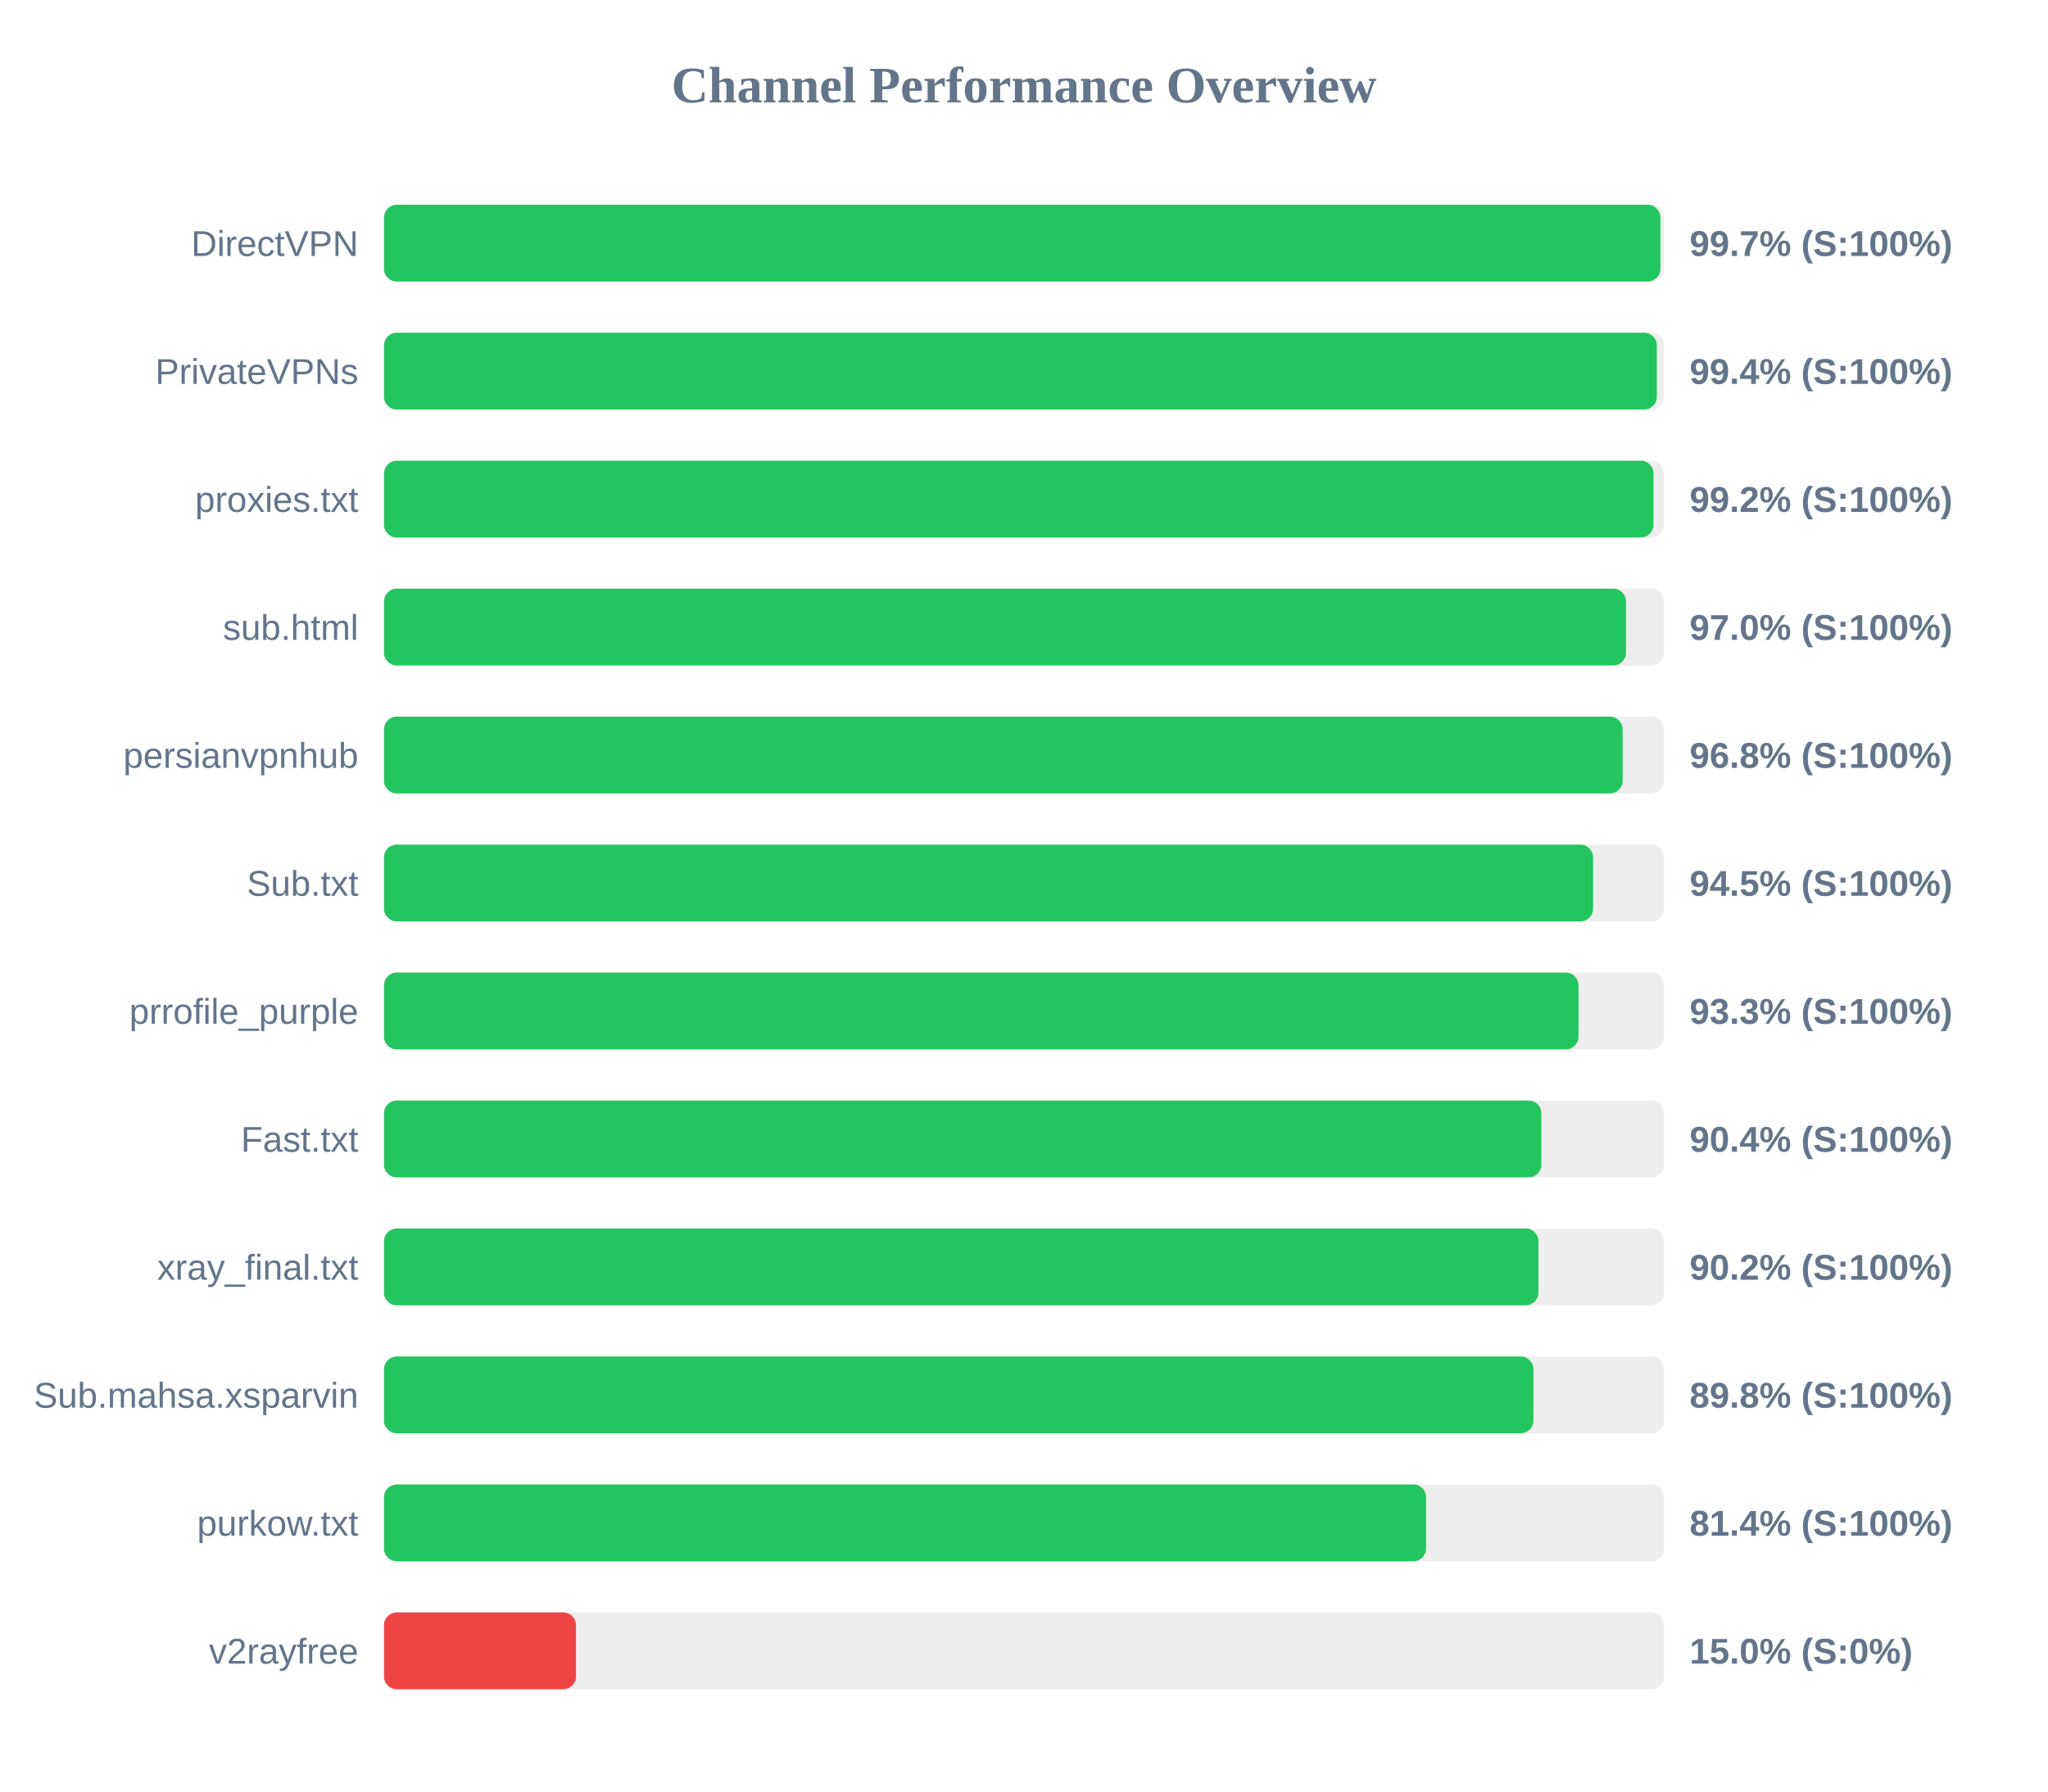
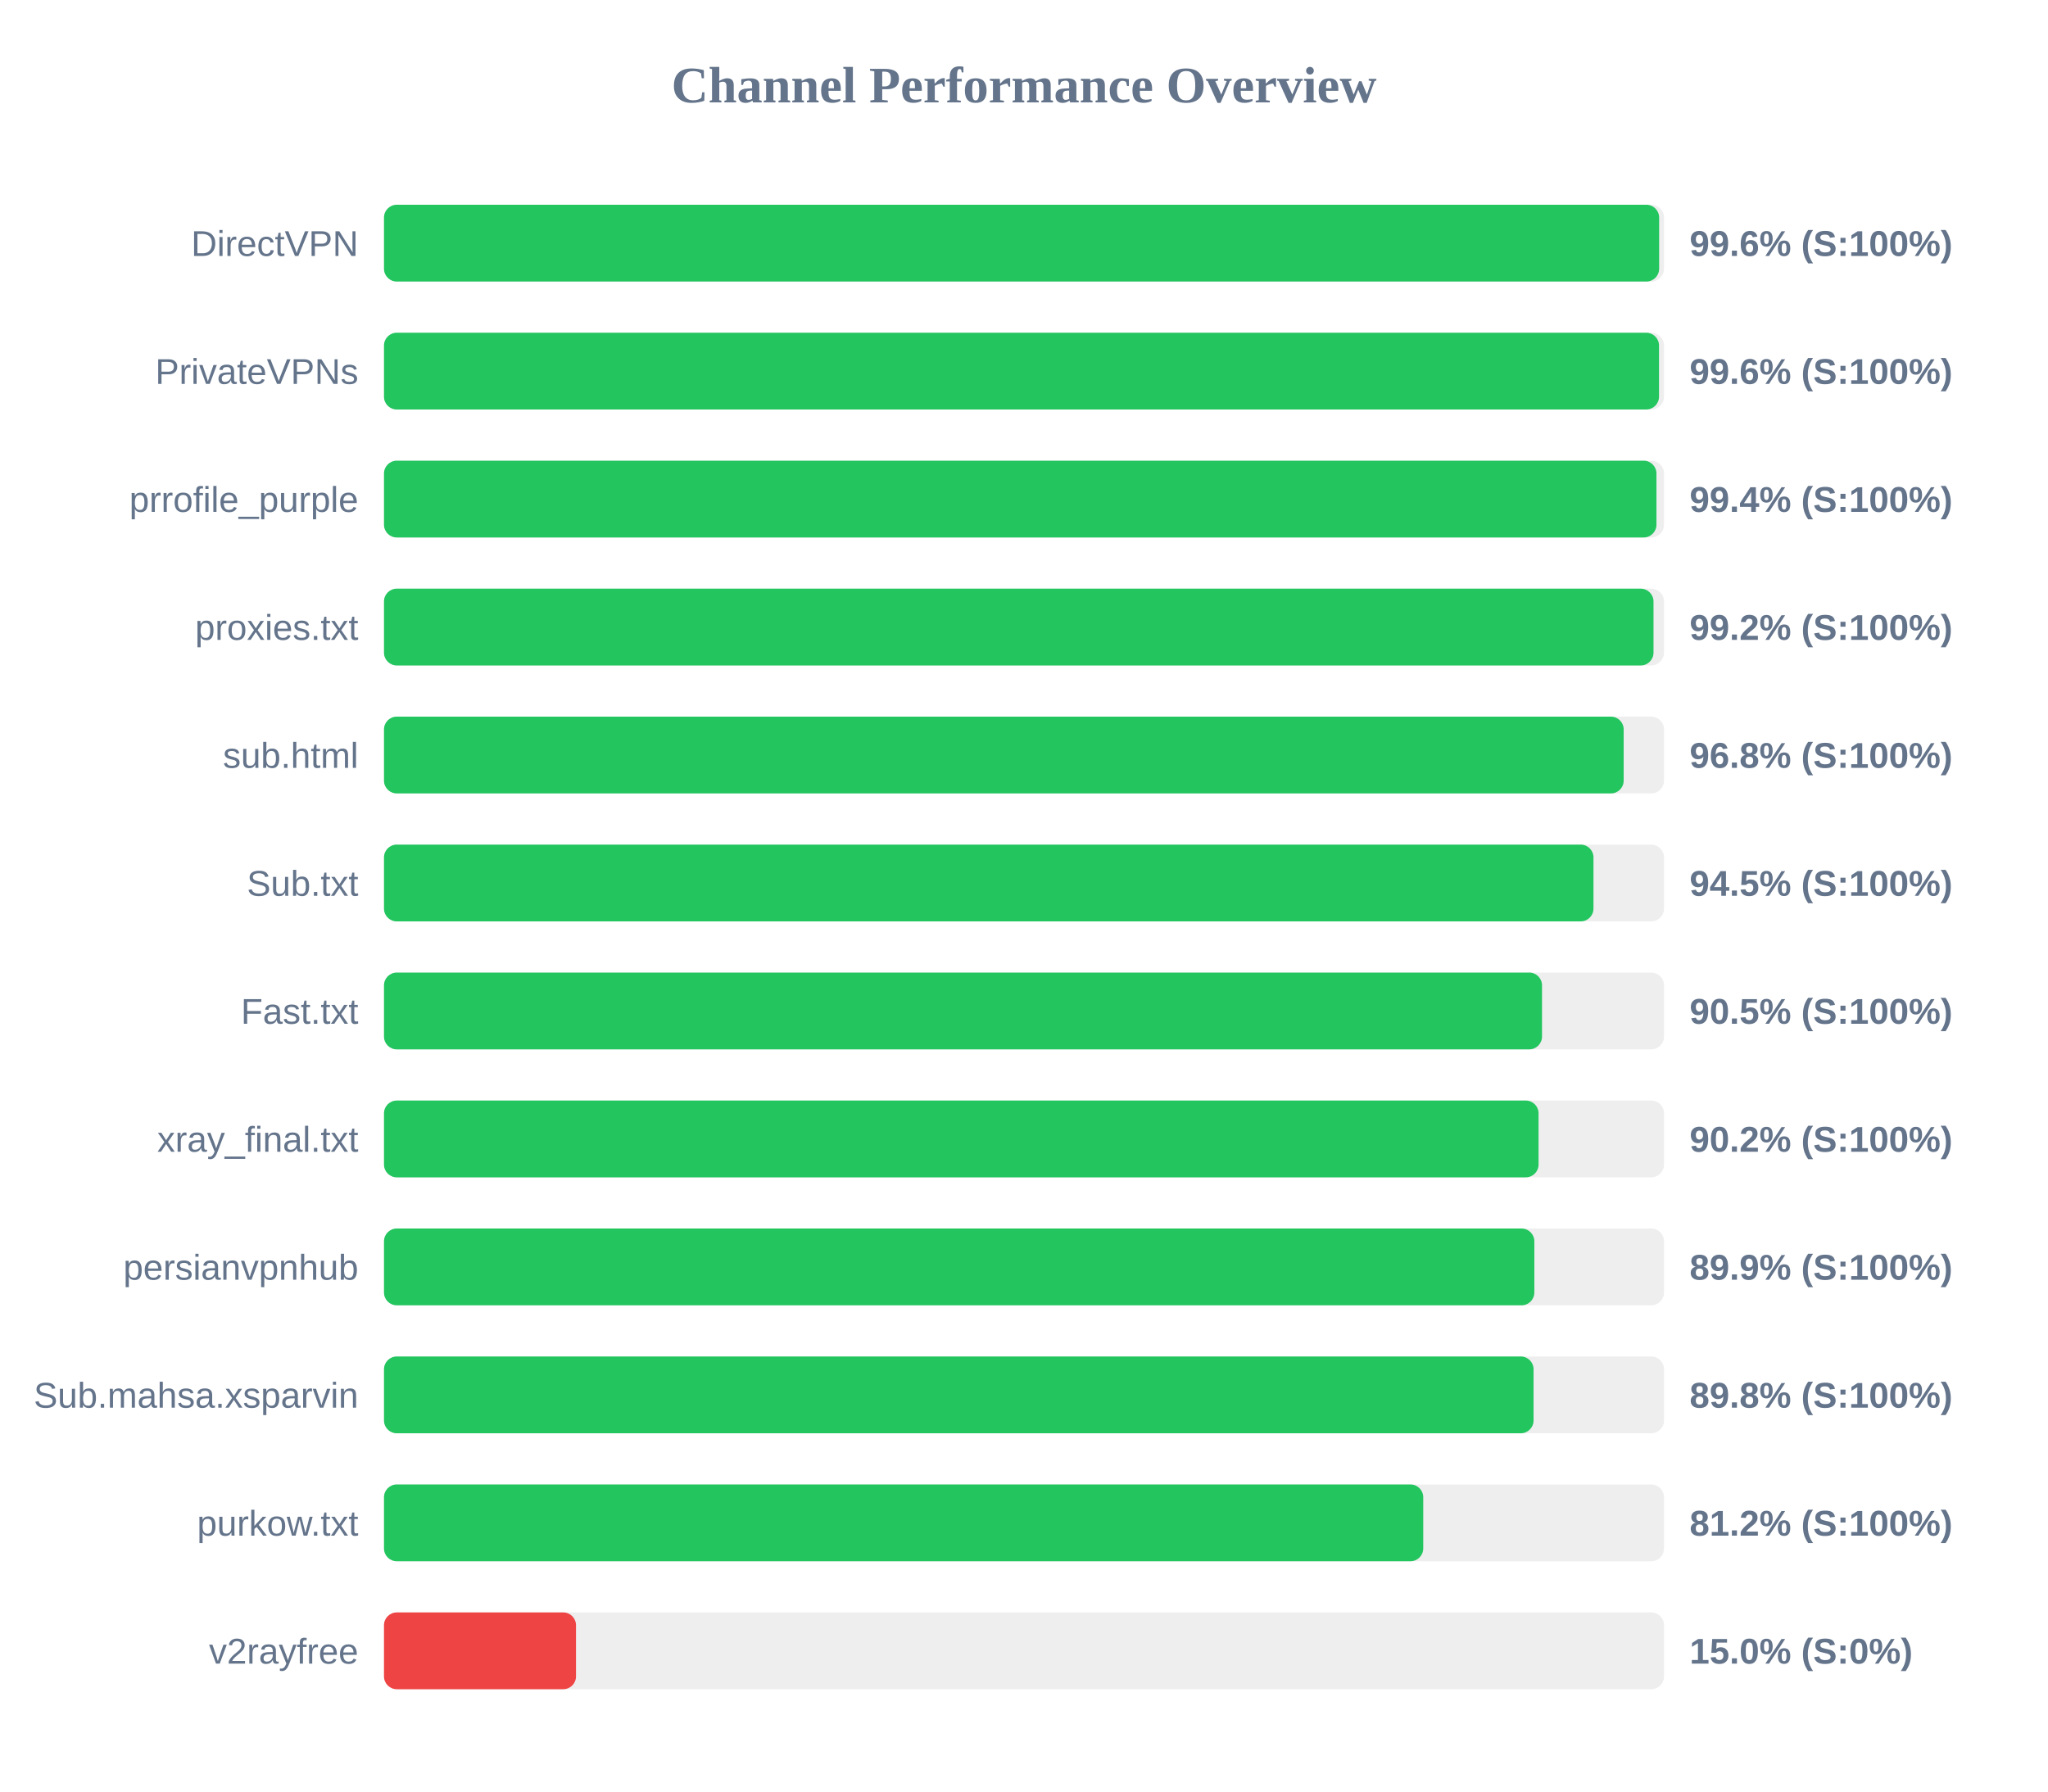
<svg xmlns="http://www.w3.org/2000/svg" width="800" height="700" version="1.1">
  <style>
        .row { font: 14px Arial; fill: #64748b; }
        .score { font: bold 14px Arial; fill: #64748b; }
    </style>
  <text x="400" y="40" text-anchor="middle" font-size="20px" font-weight="bold" fill="#64748b">Channel Performance Overview</text>
  <rect x="150" y="80" width="500" height="30" fill="#eee" rx="5" />
-   <rect x="150" y="80" width="498.6" height="30" fill="#22c55e" rx="5" />
+   <rect x="150" y="80" width="498.1" height="30" fill="#22c55e" rx="5" />
  <text x="140" y="100" text-anchor="end" class="row">DirectVPN</text>
-   <text x="660" y="100" text-anchor="start" class="score">99.7% (S:100%)</text>
+   <text x="660" y="100" text-anchor="start" class="score">99.6% (S:100%)</text>
  <rect x="150" y="130" width="500" height="30" fill="#eee" rx="5" />
-   <rect x="150" y="130" width="497.2" height="30" fill="#22c55e" rx="5" />
+   <rect x="150" y="130" width="498.05" height="30" fill="#22c55e" rx="5" />
  <text x="140" y="150" text-anchor="end" class="row">PrivateVPNs</text>
-   <text x="660" y="150" text-anchor="start" class="score">99.4% (S:100%)</text>
+   <text x="660" y="150" text-anchor="start" class="score">99.6% (S:100%)</text>
  <rect x="150" y="180" width="500" height="30" fill="#eee" rx="5" />
-   <rect x="150" y="180" width="495.9" height="30" fill="#22c55e" rx="5" />
-   <text x="140" y="200" text-anchor="end" class="row">proxies.txt</text>
-   <text x="660" y="200" text-anchor="start" class="score">99.2% (S:100%)</text>
+   <rect x="150" y="180" width="497.05" height="30" fill="#22c55e" rx="5" />
+   <text x="140" y="200" text-anchor="end" class="row">prrofile_purple</text>
+   <text x="660" y="200" text-anchor="start" class="score">99.4% (S:100%)</text>
  <rect x="150" y="230" width="500" height="30" fill="#eee" rx="5" />
-   <rect x="150" y="230" width="485.15" height="30" fill="#22c55e" rx="5" />
-   <text x="140" y="250" text-anchor="end" class="row">sub.html</text>
-   <text x="660" y="250" text-anchor="start" class="score">97.0% (S:100%)</text>
+   <rect x="150" y="230" width="495.9" height="30" fill="#22c55e" rx="5" />
+   <text x="140" y="250" text-anchor="end" class="row">proxies.txt</text>
+   <text x="660" y="250" text-anchor="start" class="score">99.2% (S:100%)</text>
  <rect x="150" y="280" width="500" height="30" fill="#eee" rx="5" />
-   <rect x="150" y="280" width="483.85" height="30" fill="#22c55e" rx="5" />
-   <text x="140" y="300" text-anchor="end" class="row">persianvpnhub</text>
+   <rect x="150" y="280" width="484.25" height="30" fill="#22c55e" rx="5" />
+   <text x="140" y="300" text-anchor="end" class="row">sub.html</text>
  <text x="660" y="300" text-anchor="start" class="score">96.8% (S:100%)</text>
  <rect x="150" y="330" width="500" height="30" fill="#eee" rx="5" />
-   <rect x="150" y="330" width="472.3" height="30" fill="#22c55e" rx="5" />
+   <rect x="150" y="330" width="472.45" height="30" fill="#22c55e" rx="5" />
  <text x="140" y="350" text-anchor="end" class="row">Sub.txt</text>
  <text x="660" y="350" text-anchor="start" class="score">94.5% (S:100%)</text>
  <rect x="150" y="380" width="500" height="30" fill="#eee" rx="5" />
-   <rect x="150" y="380" width="466.6" height="30" fill="#22c55e" rx="5" />
-   <text x="140" y="400" text-anchor="end" class="row">prrofile_purple</text>
-   <text x="660" y="400" text-anchor="start" class="score">93.3% (S:100%)</text>
+   <rect x="150" y="380" width="452.35" height="30" fill="#22c55e" rx="5" />
+   <text x="140" y="400" text-anchor="end" class="row">Fast.txt</text>
+   <text x="660" y="400" text-anchor="start" class="score">90.5% (S:100%)</text>
  <rect x="150" y="430" width="500" height="30" fill="#eee" rx="5" />
-   <rect x="150" y="430" width="452.1" height="30" fill="#22c55e" rx="5" />
-   <text x="140" y="450" text-anchor="end" class="row">Fast.txt</text>
-   <text x="660" y="450" text-anchor="start" class="score">90.4% (S:100%)</text>
+   <rect x="150" y="430" width="451.0" height="30" fill="#22c55e" rx="5" />
+   <text x="140" y="450" text-anchor="end" class="row">xray_final.txt</text>
+   <text x="660" y="450" text-anchor="start" class="score">90.2% (S:100%)</text>
  <rect x="150" y="480" width="500" height="30" fill="#eee" rx="5" />
-   <rect x="150" y="480" width="450.95" height="30" fill="#22c55e" rx="5" />
-   <text x="140" y="500" text-anchor="end" class="row">xray_final.txt</text>
-   <text x="660" y="500" text-anchor="start" class="score">90.2% (S:100%)</text>
+   <rect x="150" y="480" width="449.35" height="30" fill="#22c55e" rx="5" />
+   <text x="140" y="500" text-anchor="end" class="row">persianvpnhub</text>
+   <text x="660" y="500" text-anchor="start" class="score">89.9% (S:100%)</text>
  <rect x="150" y="530" width="500" height="30" fill="#eee" rx="5" />
-   <rect x="150" y="530" width="449.0" height="30" fill="#22c55e" rx="5" />
+   <rect x="150" y="530" width="449.05" height="30" fill="#22c55e" rx="5" />
  <text x="140" y="550" text-anchor="end" class="row">Sub.mahsa.xsparvin</text>
  <text x="660" y="550" text-anchor="start" class="score">89.8% (S:100%)</text>
  <rect x="150" y="580" width="500" height="30" fill="#eee" rx="5" />
-   <rect x="150" y="580" width="407.05" height="30" fill="#22c55e" rx="5" />
+   <rect x="150" y="580" width="405.95" height="30" fill="#22c55e" rx="5" />
  <text x="140" y="600" text-anchor="end" class="row">purkow.txt</text>
-   <text x="660" y="600" text-anchor="start" class="score">81.4% (S:100%)</text>
+   <text x="660" y="600" text-anchor="start" class="score">81.2% (S:100%)</text>
  <rect x="150" y="630" width="500" height="30" fill="#eee" rx="5" />
  <rect x="150" y="630" width="75.0" height="30" fill="#ef4444" rx="5" />
  <text x="140" y="650" text-anchor="end" class="row">v2rayfree</text>
  <text x="660" y="650" text-anchor="start" class="score">15.0% (S:0%)</text>
</svg>
